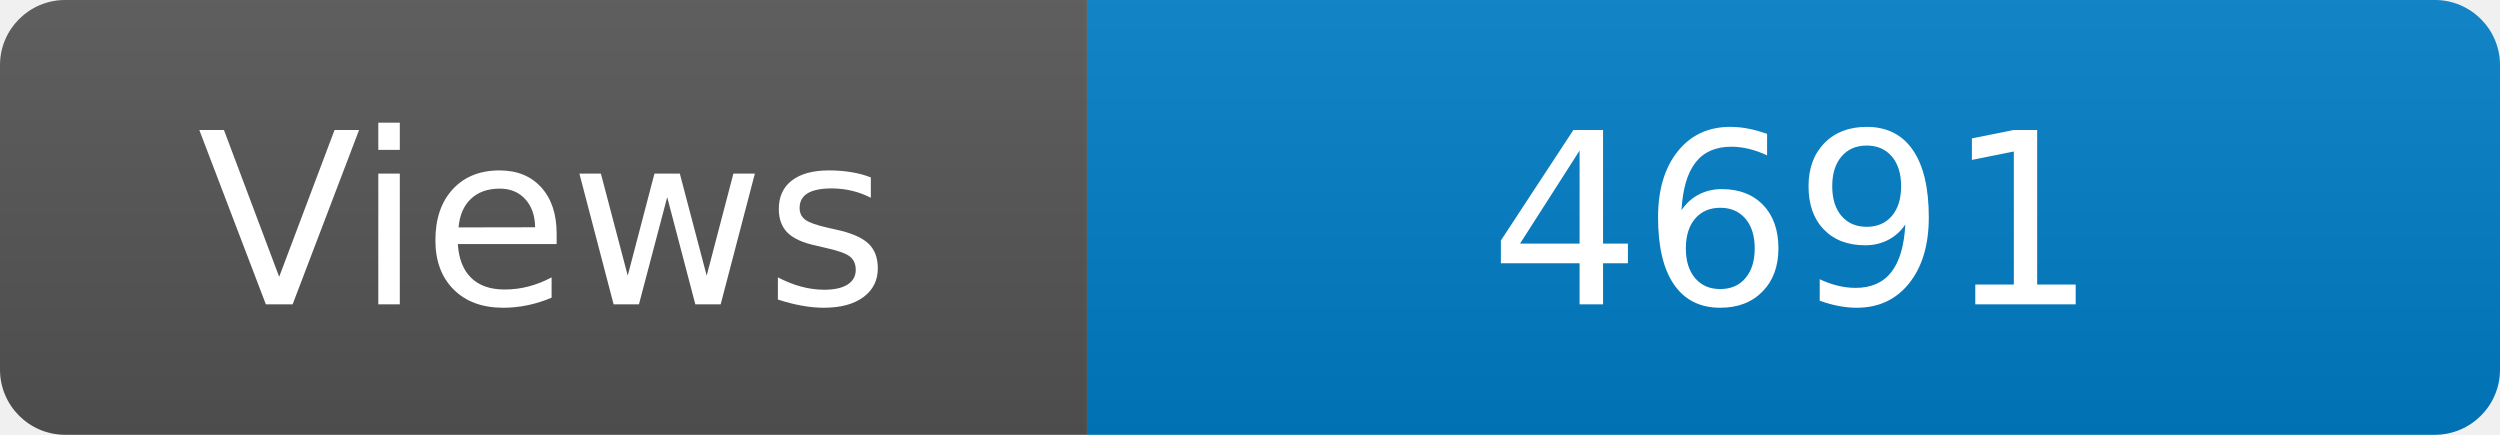
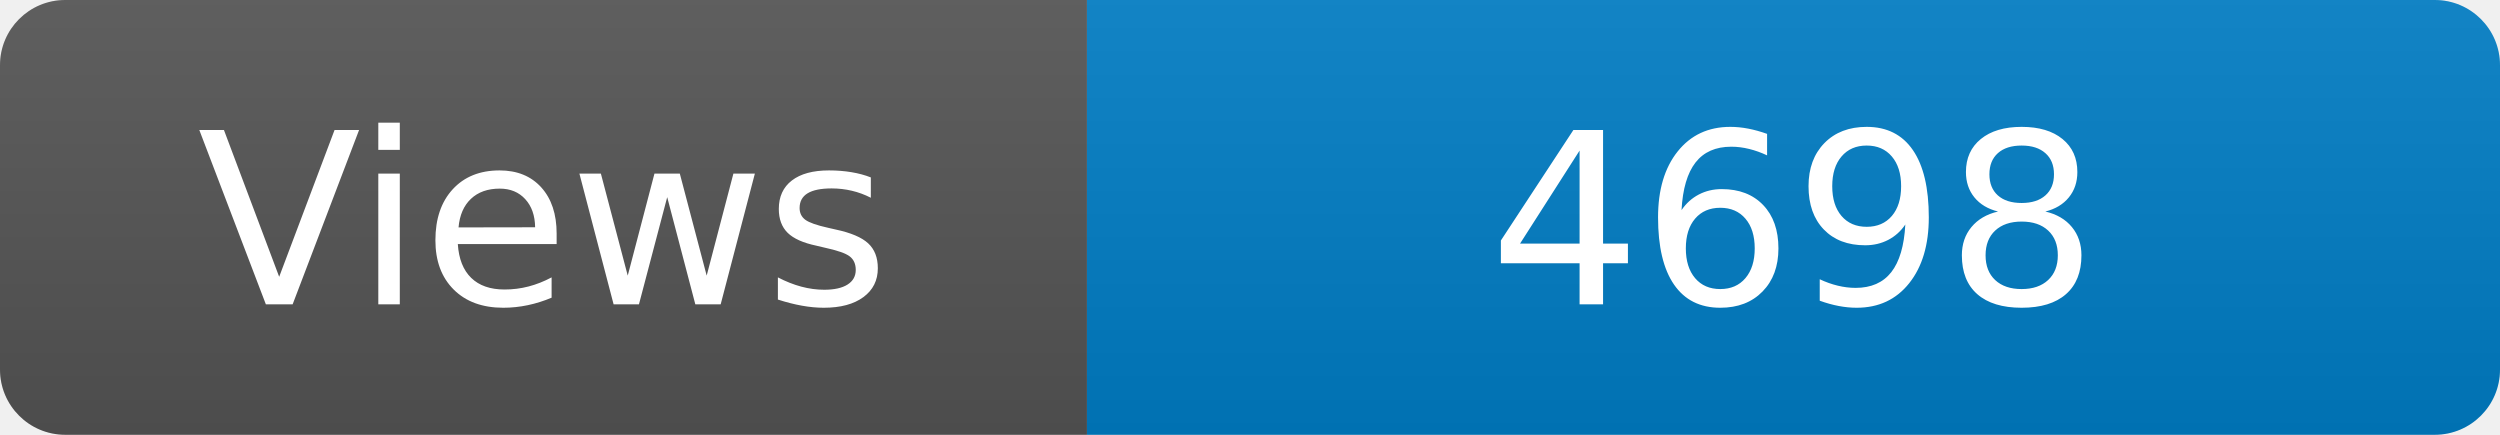
<svg xmlns="http://www.w3.org/2000/svg" width="115" height="20" role="img" aria-label="Maintained?: yes">
  <linearGradient id="s" x2="0" y2="100%">
    <stop offset="0" stop-color="#bbb" stop-opacity=".1" />
    <stop offset="1" stop-opacity=".1" />
  </linearGradient>
  <clipPath id="r">
    <rect width="115" height="20" rx="3" fill="#fff" />
  </clipPath>
  <g clip-path="url(#r)">
    <rect width="50" height="20" fill="#555" />
    <rect x="50" width="160" height="20" fill="#007ec6" />
    <rect width="115" height="20" fill="url(#s)" />
  </g>
  <g fill="#fff" text-anchor="middle" font-family="Verdana,Geneva,DejaVu Sans,sans-serif" font-size="110">
    <text x="250" y="140" transform="scale(.1)" fill="#fff">Views</text>
-     <text x="825" y="140" transform="scale(.1)" fill="#fff">4691</text>
+     <text x="825" y="140" transform="scale(.1)" fill="#fff">4698</text>
  </g>
</svg>
